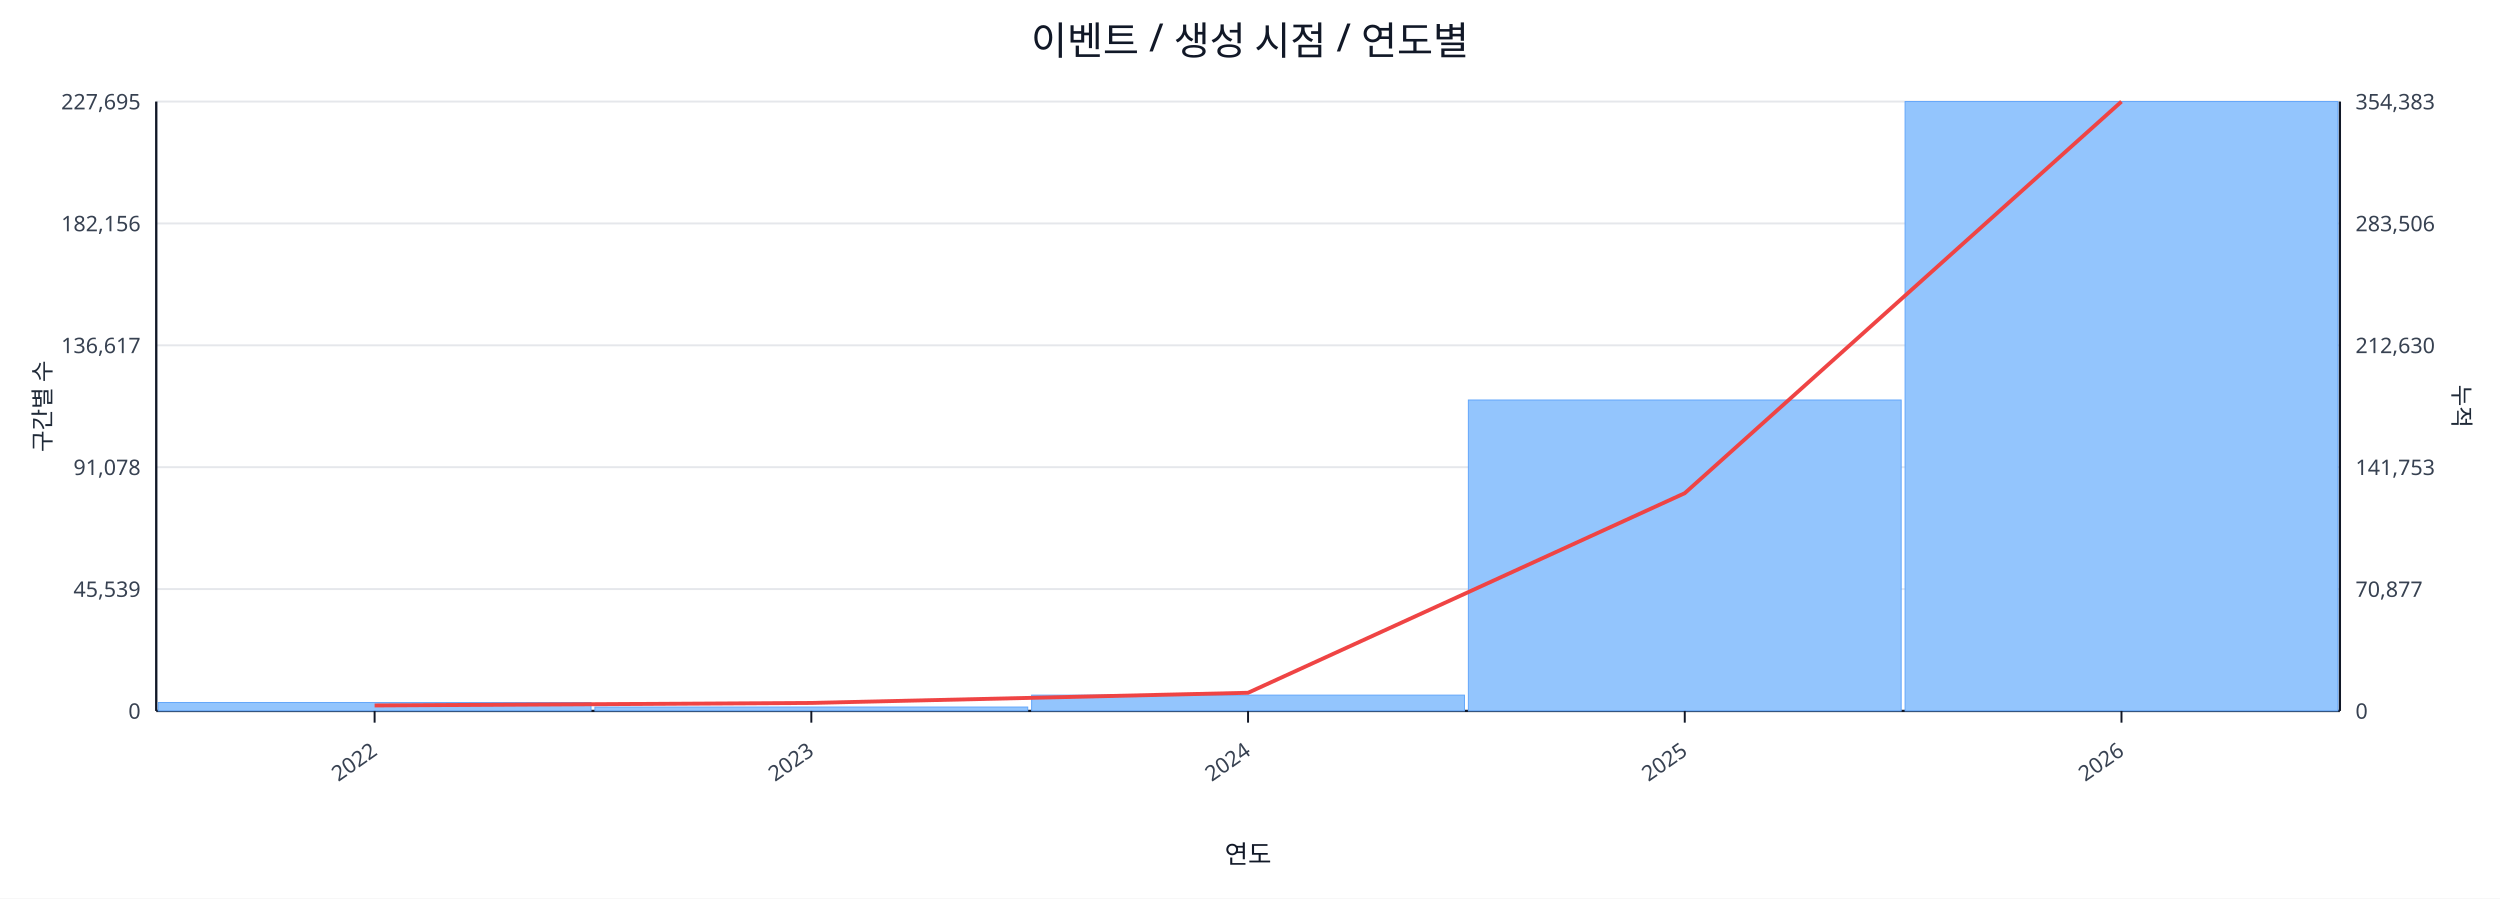
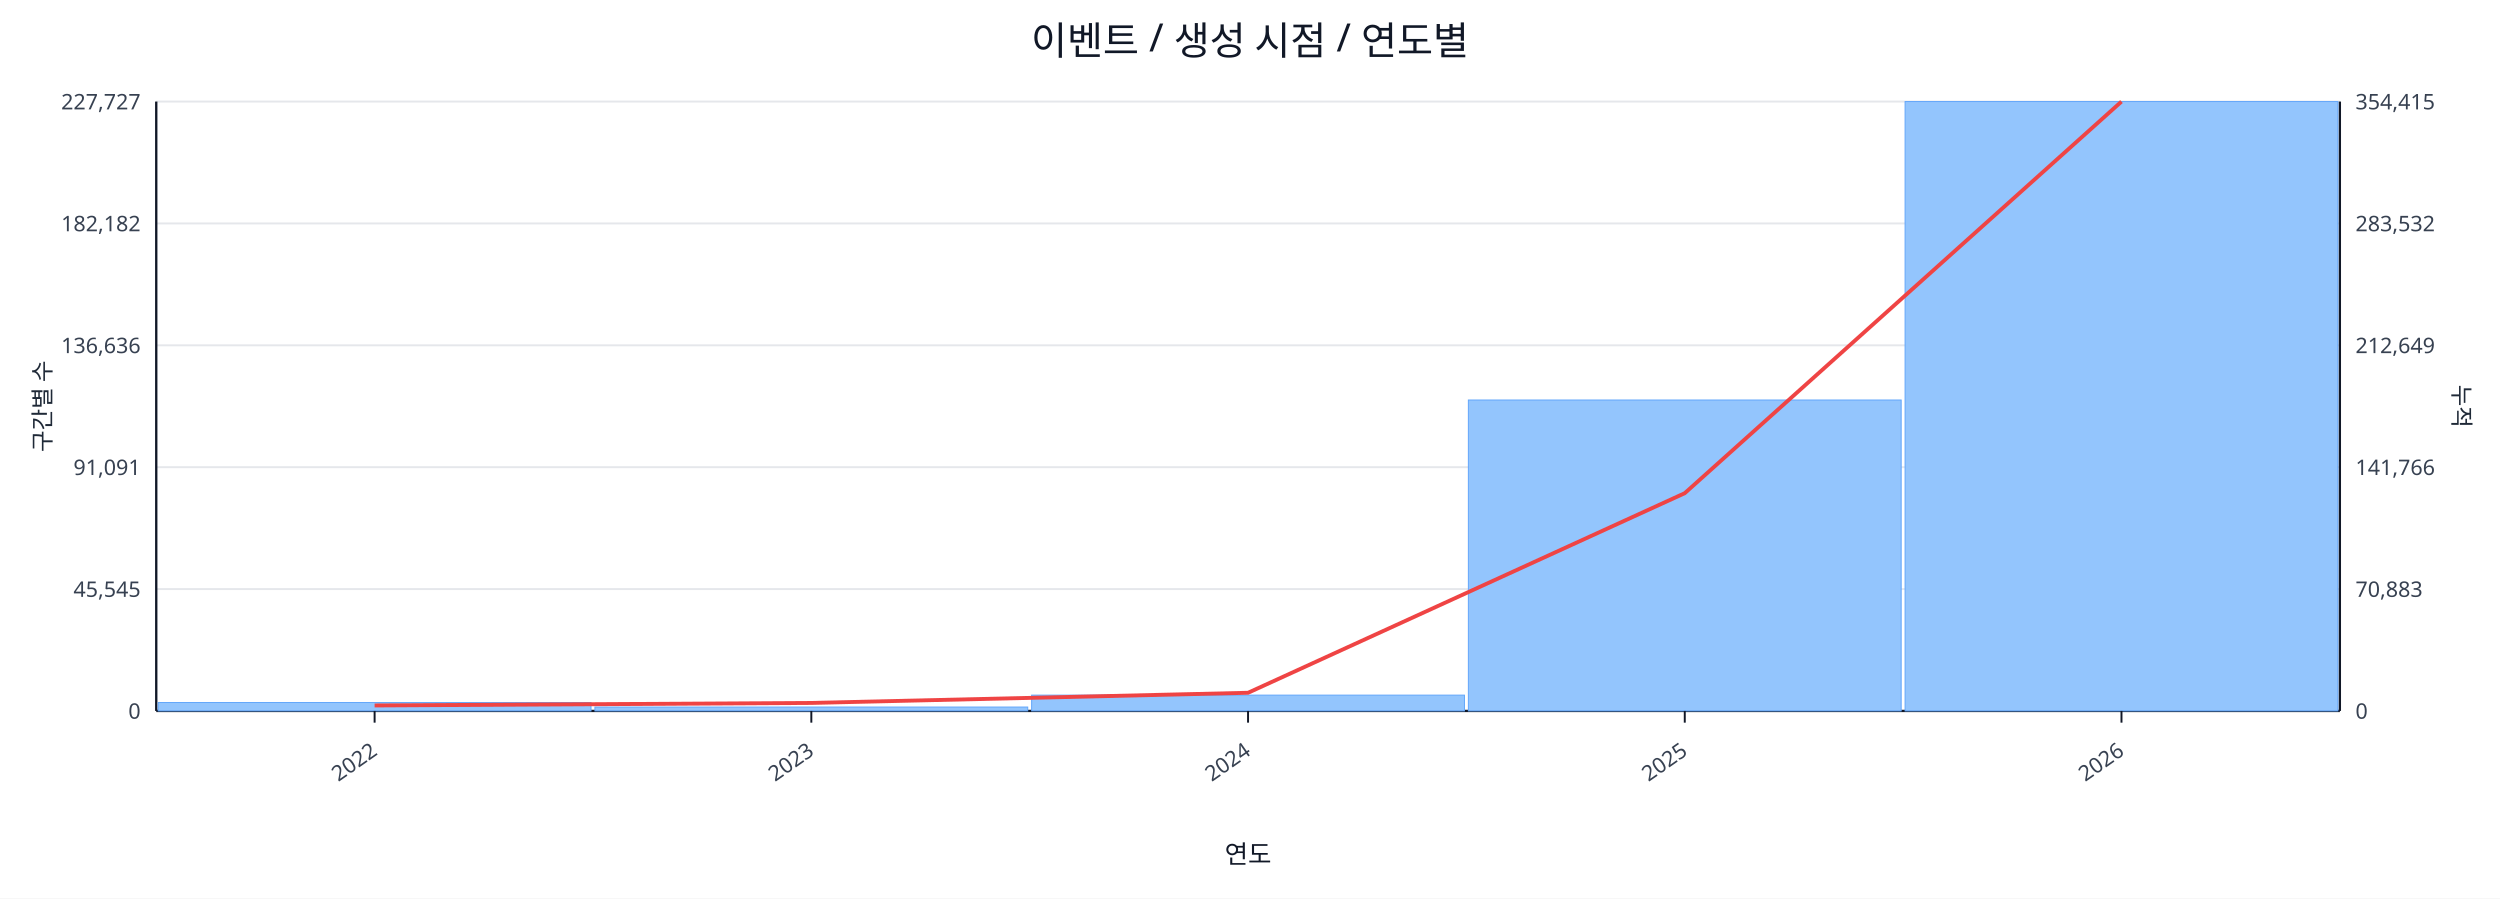
<svg xmlns="http://www.w3.org/2000/svg" width="1280" height="460" viewBox="0 0 1280 460">
  <rect x="0" y="0" width="100%" height="100%" fill="#ffffff" />
  <text x="640.0" y="28" font-size="20" text-anchor="middle" font-family="sans-serif" fill="#111827">이벤트 / 생성 시점 / 연도별</text>
  <line x1="80.0" y1="52.0" x2="1198.0" y2="52.0" stroke="#e5e7eb" stroke-width="1" />
-   <text x="72.0" y="56.0" font-size="11" text-anchor="end" font-family="sans-serif" fill="#374151">227,695</text>
-   <text x="1206.0" y="56.0" font-size="11" text-anchor="start" font-family="sans-serif" fill="#374151">354,383</text>
+   <text x="72.0" y="56.0" font-size="11" text-anchor="end" font-family="sans-serif" fill="#374151">227,727</text>
+   <text x="1206.0" y="56.0" font-size="11" text-anchor="start" font-family="sans-serif" fill="#374151">354,415</text>
  <line x1="80.0" y1="114.4" x2="1198.0" y2="114.4" stroke="#e5e7eb" stroke-width="1" />
-   <text x="72.0" y="118.4" font-size="11" text-anchor="end" font-family="sans-serif" fill="#374151">182,156</text>
-   <text x="1206.0" y="118.4" font-size="11" text-anchor="start" font-family="sans-serif" fill="#374151">283,506</text>
+   <text x="72.0" y="118.4" font-size="11" text-anchor="end" font-family="sans-serif" fill="#374151">182,182</text>
+   <text x="1206.0" y="118.4" font-size="11" text-anchor="start" font-family="sans-serif" fill="#374151">283,532</text>
  <line x1="80.0" y1="176.8" x2="1198.0" y2="176.8" stroke="#e5e7eb" stroke-width="1" />
-   <text x="72.0" y="180.8" font-size="11" text-anchor="end" font-family="sans-serif" fill="#374151">136,617</text>
-   <text x="1206.0" y="180.8" font-size="11" text-anchor="start" font-family="sans-serif" fill="#374151">212,630</text>
+   <text x="72.0" y="180.8" font-size="11" text-anchor="end" font-family="sans-serif" fill="#374151">136,636</text>
+   <text x="1206.0" y="180.8" font-size="11" text-anchor="start" font-family="sans-serif" fill="#374151">212,649</text>
  <line x1="80.0" y1="239.2" x2="1198.0" y2="239.2" stroke="#e5e7eb" stroke-width="1" />
-   <text x="72.0" y="243.2" font-size="11" text-anchor="end" font-family="sans-serif" fill="#374151">91,078</text>
-   <text x="1206.0" y="243.2" font-size="11" text-anchor="start" font-family="sans-serif" fill="#374151">141,753</text>
+   <text x="72.0" y="243.2" font-size="11" text-anchor="end" font-family="sans-serif" fill="#374151">91,091</text>
+   <text x="1206.0" y="243.2" font-size="11" text-anchor="start" font-family="sans-serif" fill="#374151">141,766</text>
  <line x1="80.0" y1="301.6" x2="1198.0" y2="301.6" stroke="#e5e7eb" stroke-width="1" />
-   <text x="72.0" y="305.6" font-size="11" text-anchor="end" font-family="sans-serif" fill="#374151">45,539</text>
-   <text x="1206.0" y="305.6" font-size="11" text-anchor="start" font-family="sans-serif" fill="#374151">70,877</text>
+   <text x="72.0" y="305.6" font-size="11" text-anchor="end" font-family="sans-serif" fill="#374151">45,545</text>
+   <text x="1206.0" y="305.6" font-size="11" text-anchor="start" font-family="sans-serif" fill="#374151">70,883</text>
  <line x1="80.0" y1="364.0" x2="1198.0" y2="364.0" stroke="#e5e7eb" stroke-width="1" />
  <text x="72.0" y="368.0" font-size="11" text-anchor="end" font-family="sans-serif" fill="#374151">0</text>
  <text x="1206.0" y="368.0" font-size="11" text-anchor="start" font-family="sans-serif" fill="#374151">0</text>
  <line x1="80.0" y1="364.0" x2="1198.0" y2="364.0" stroke="#111827" stroke-width="1.2" />
  <line x1="80.0" y1="52.0" x2="80.0" y2="364.0" stroke="#111827" stroke-width="1.2" />
  <line x1="1198.0" y1="52.0" x2="1198.0" y2="364.0" stroke="#111827" stroke-width="1.2" />
  <rect x="81.0" y="359.7" width="221.6" height="4.3" fill="#93c5fd" stroke="#60a5fa" stroke-width="0.5" />
  <rect x="304.6" y="362.0" width="221.6" height="2.0" fill="#93c5fd" stroke="#60a5fa" stroke-width="0.5" />
  <rect x="528.2" y="355.9" width="221.6" height="8.1" fill="#93c5fd" stroke="#60a5fa" stroke-width="0.5" />
  <rect x="751.8" y="204.8" width="221.6" height="159.2" fill="#93c5fd" stroke="#60a5fa" stroke-width="0.5" />
  <rect x="975.4" y="52.0" width="221.6" height="312.0" fill="#93c5fd" stroke="#60a5fa" stroke-width="0.5" />
  <polyline fill="none" stroke="#ef4444" stroke-width="2" points="191.8,361.2 415.4,359.9 639.0,354.7 862.6,252.5 1086.2,52.0" />
  <line x1="191.8" y1="364.0" x2="191.8" y2="370.0" stroke="#111827" stroke-width="1" />
  <text x="193.8" y="386.0" font-size="11" text-anchor="end" transform="rotate(-35 193.8 386.0)" font-family="sans-serif" fill="#374151">2022</text>
  <line x1="415.4" y1="364.0" x2="415.4" y2="370.0" stroke="#111827" stroke-width="1" />
  <text x="417.4" y="386.0" font-size="11" text-anchor="end" transform="rotate(-35 417.4 386.0)" font-family="sans-serif" fill="#374151">2023</text>
  <line x1="639.0" y1="364.0" x2="639.0" y2="370.0" stroke="#111827" stroke-width="1" />
  <text x="641.0" y="386.0" font-size="11" text-anchor="end" transform="rotate(-35 641.0 386.0)" font-family="sans-serif" fill="#374151">2024</text>
  <line x1="862.6" y1="364.0" x2="862.6" y2="370.0" stroke="#111827" stroke-width="1" />
  <text x="864.6" y="386.0" font-size="11" text-anchor="end" transform="rotate(-35 864.6 386.0)" font-family="sans-serif" fill="#374151">2025</text>
  <line x1="1086.2" y1="364.0" x2="1086.2" y2="370.0" stroke="#111827" stroke-width="1" />
  <text x="1088.2" y="386.0" font-size="11" text-anchor="end" transform="rotate(-35 1088.2 386.0)" font-family="sans-serif" fill="#374151">2026</text>
  <text x="26" y="208.0" font-size="12" transform="rotate(-90 26 208.0)" text-anchor="middle" font-family="sans-serif" fill="#1f2937">구간별 수</text>
  <text x="1256.0" y="208.0" font-size="12" transform="rotate(90 1256.0 208.0)" text-anchor="middle" font-family="sans-serif" fill="#1f2937">누적</text>
  <text x="639.0" y="442.0" font-size="13" text-anchor="middle" font-family="sans-serif" fill="#111827">연도</text>
</svg>
